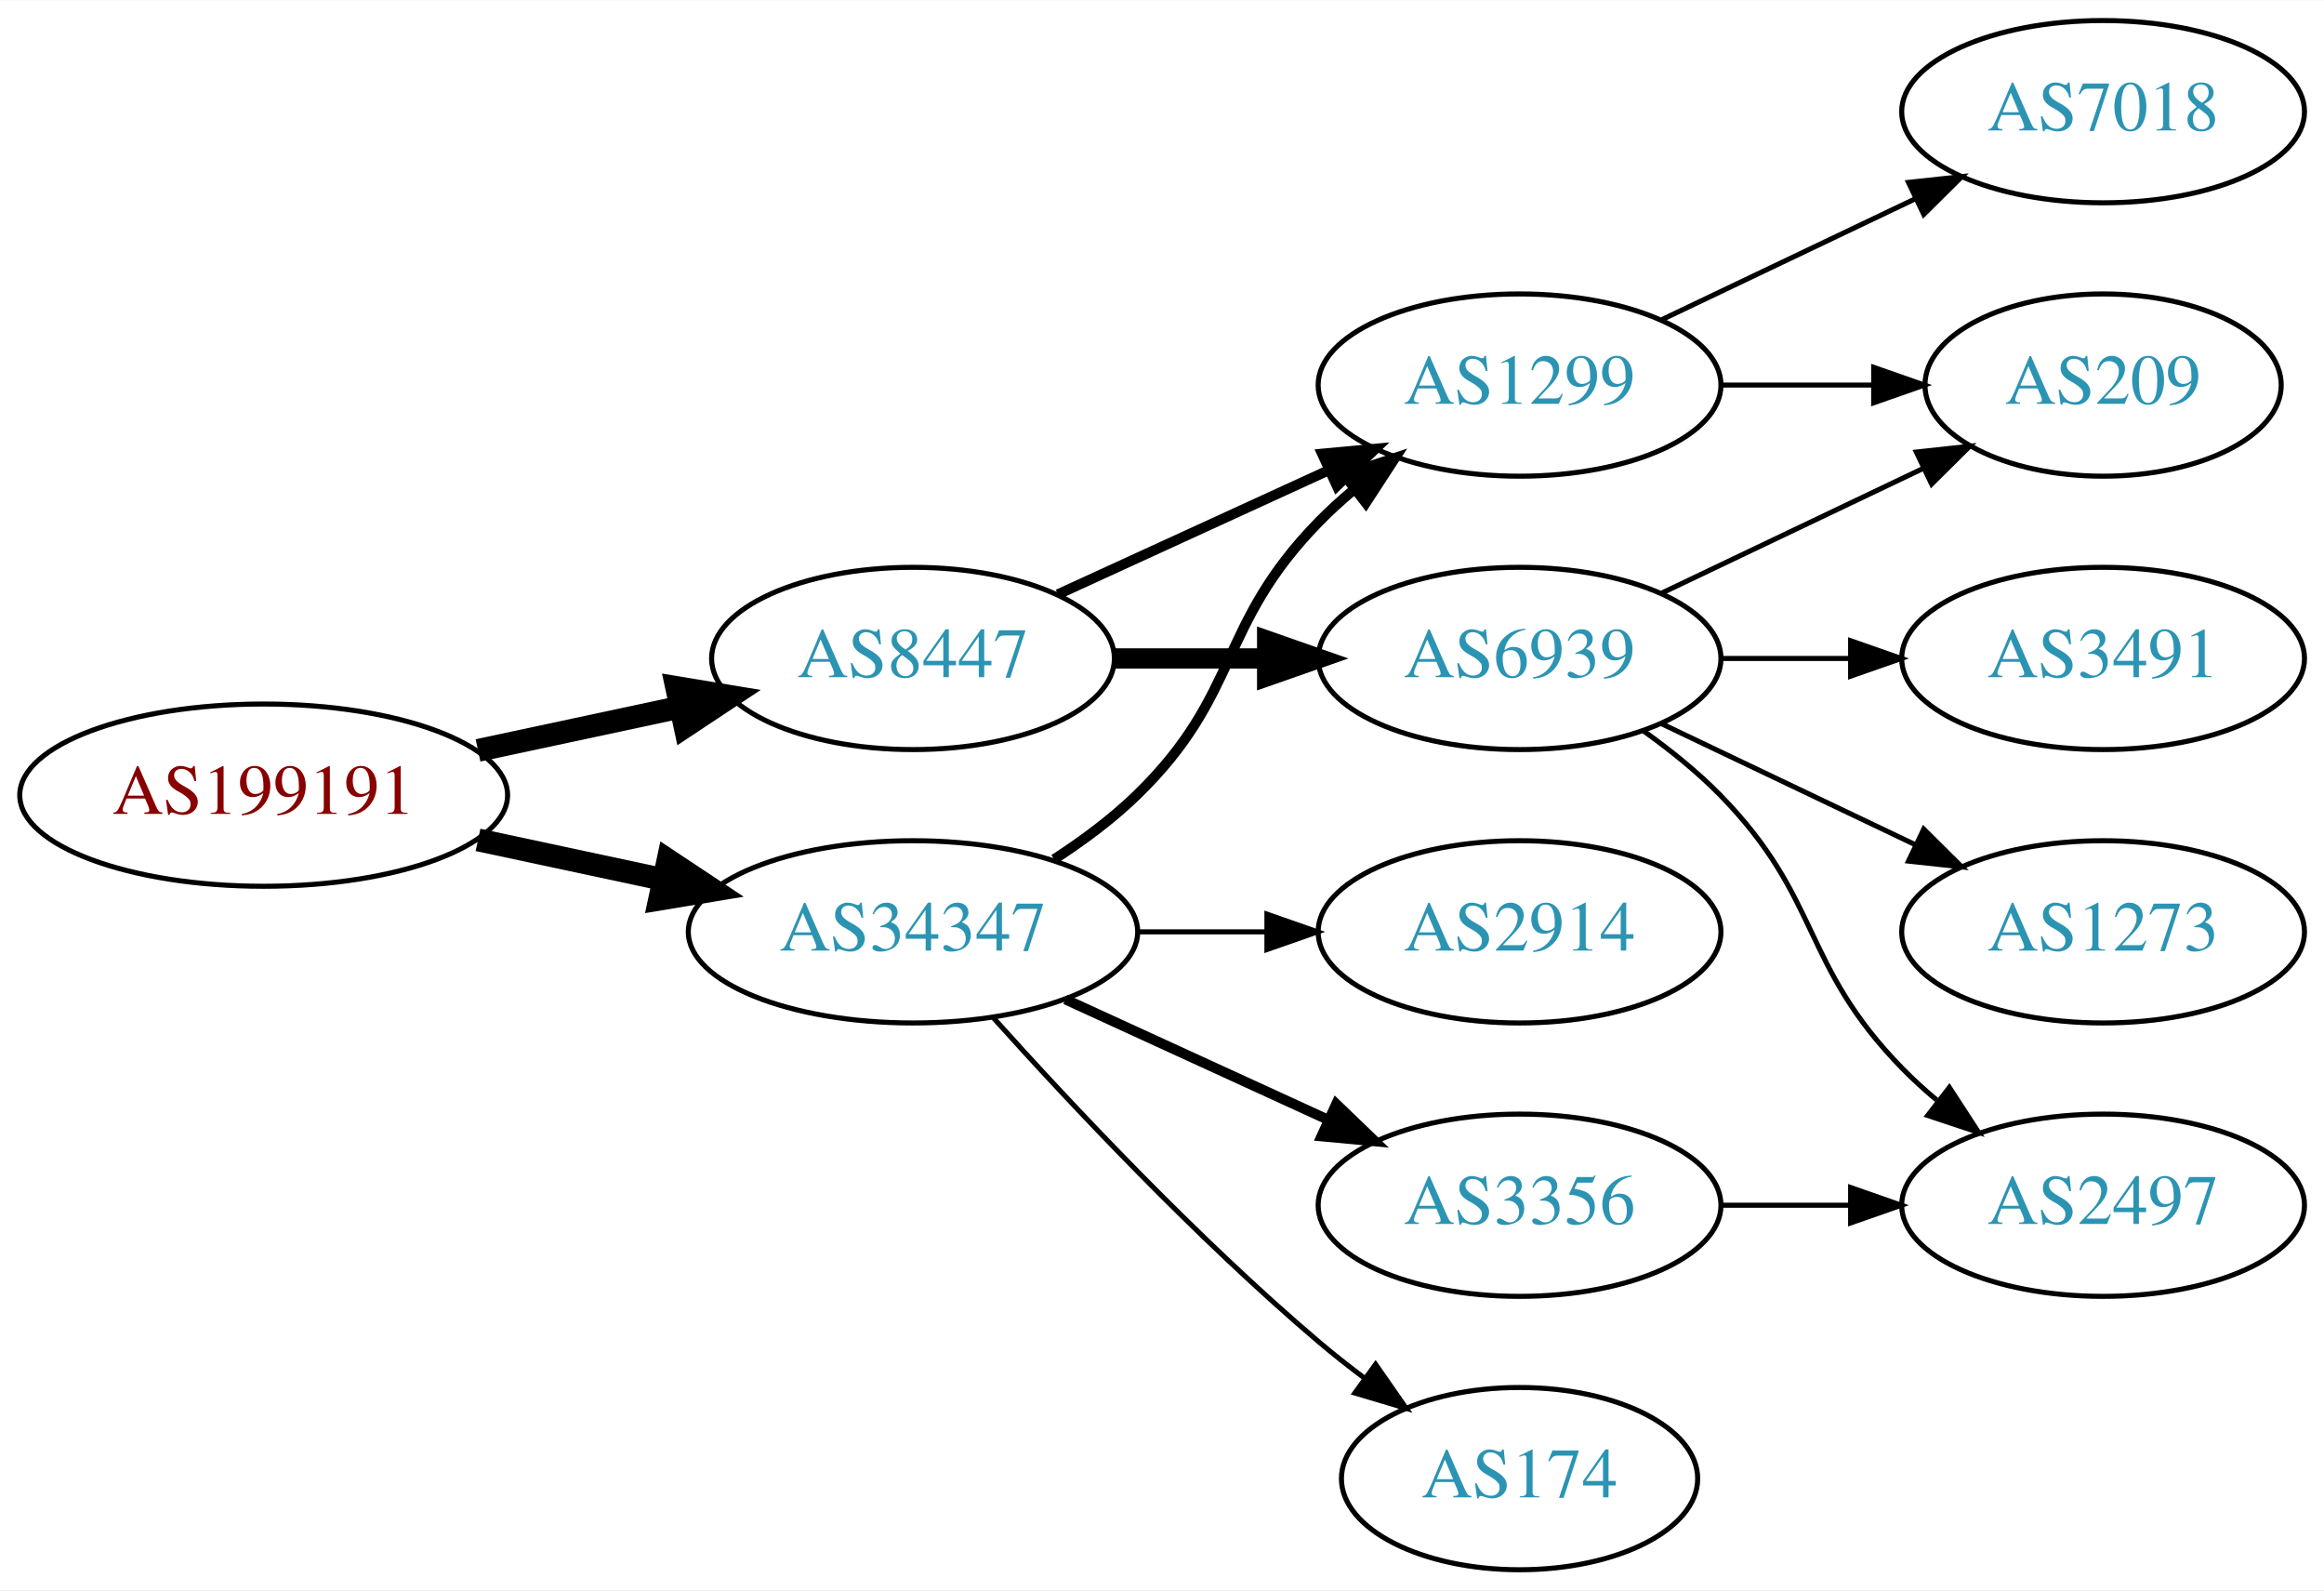
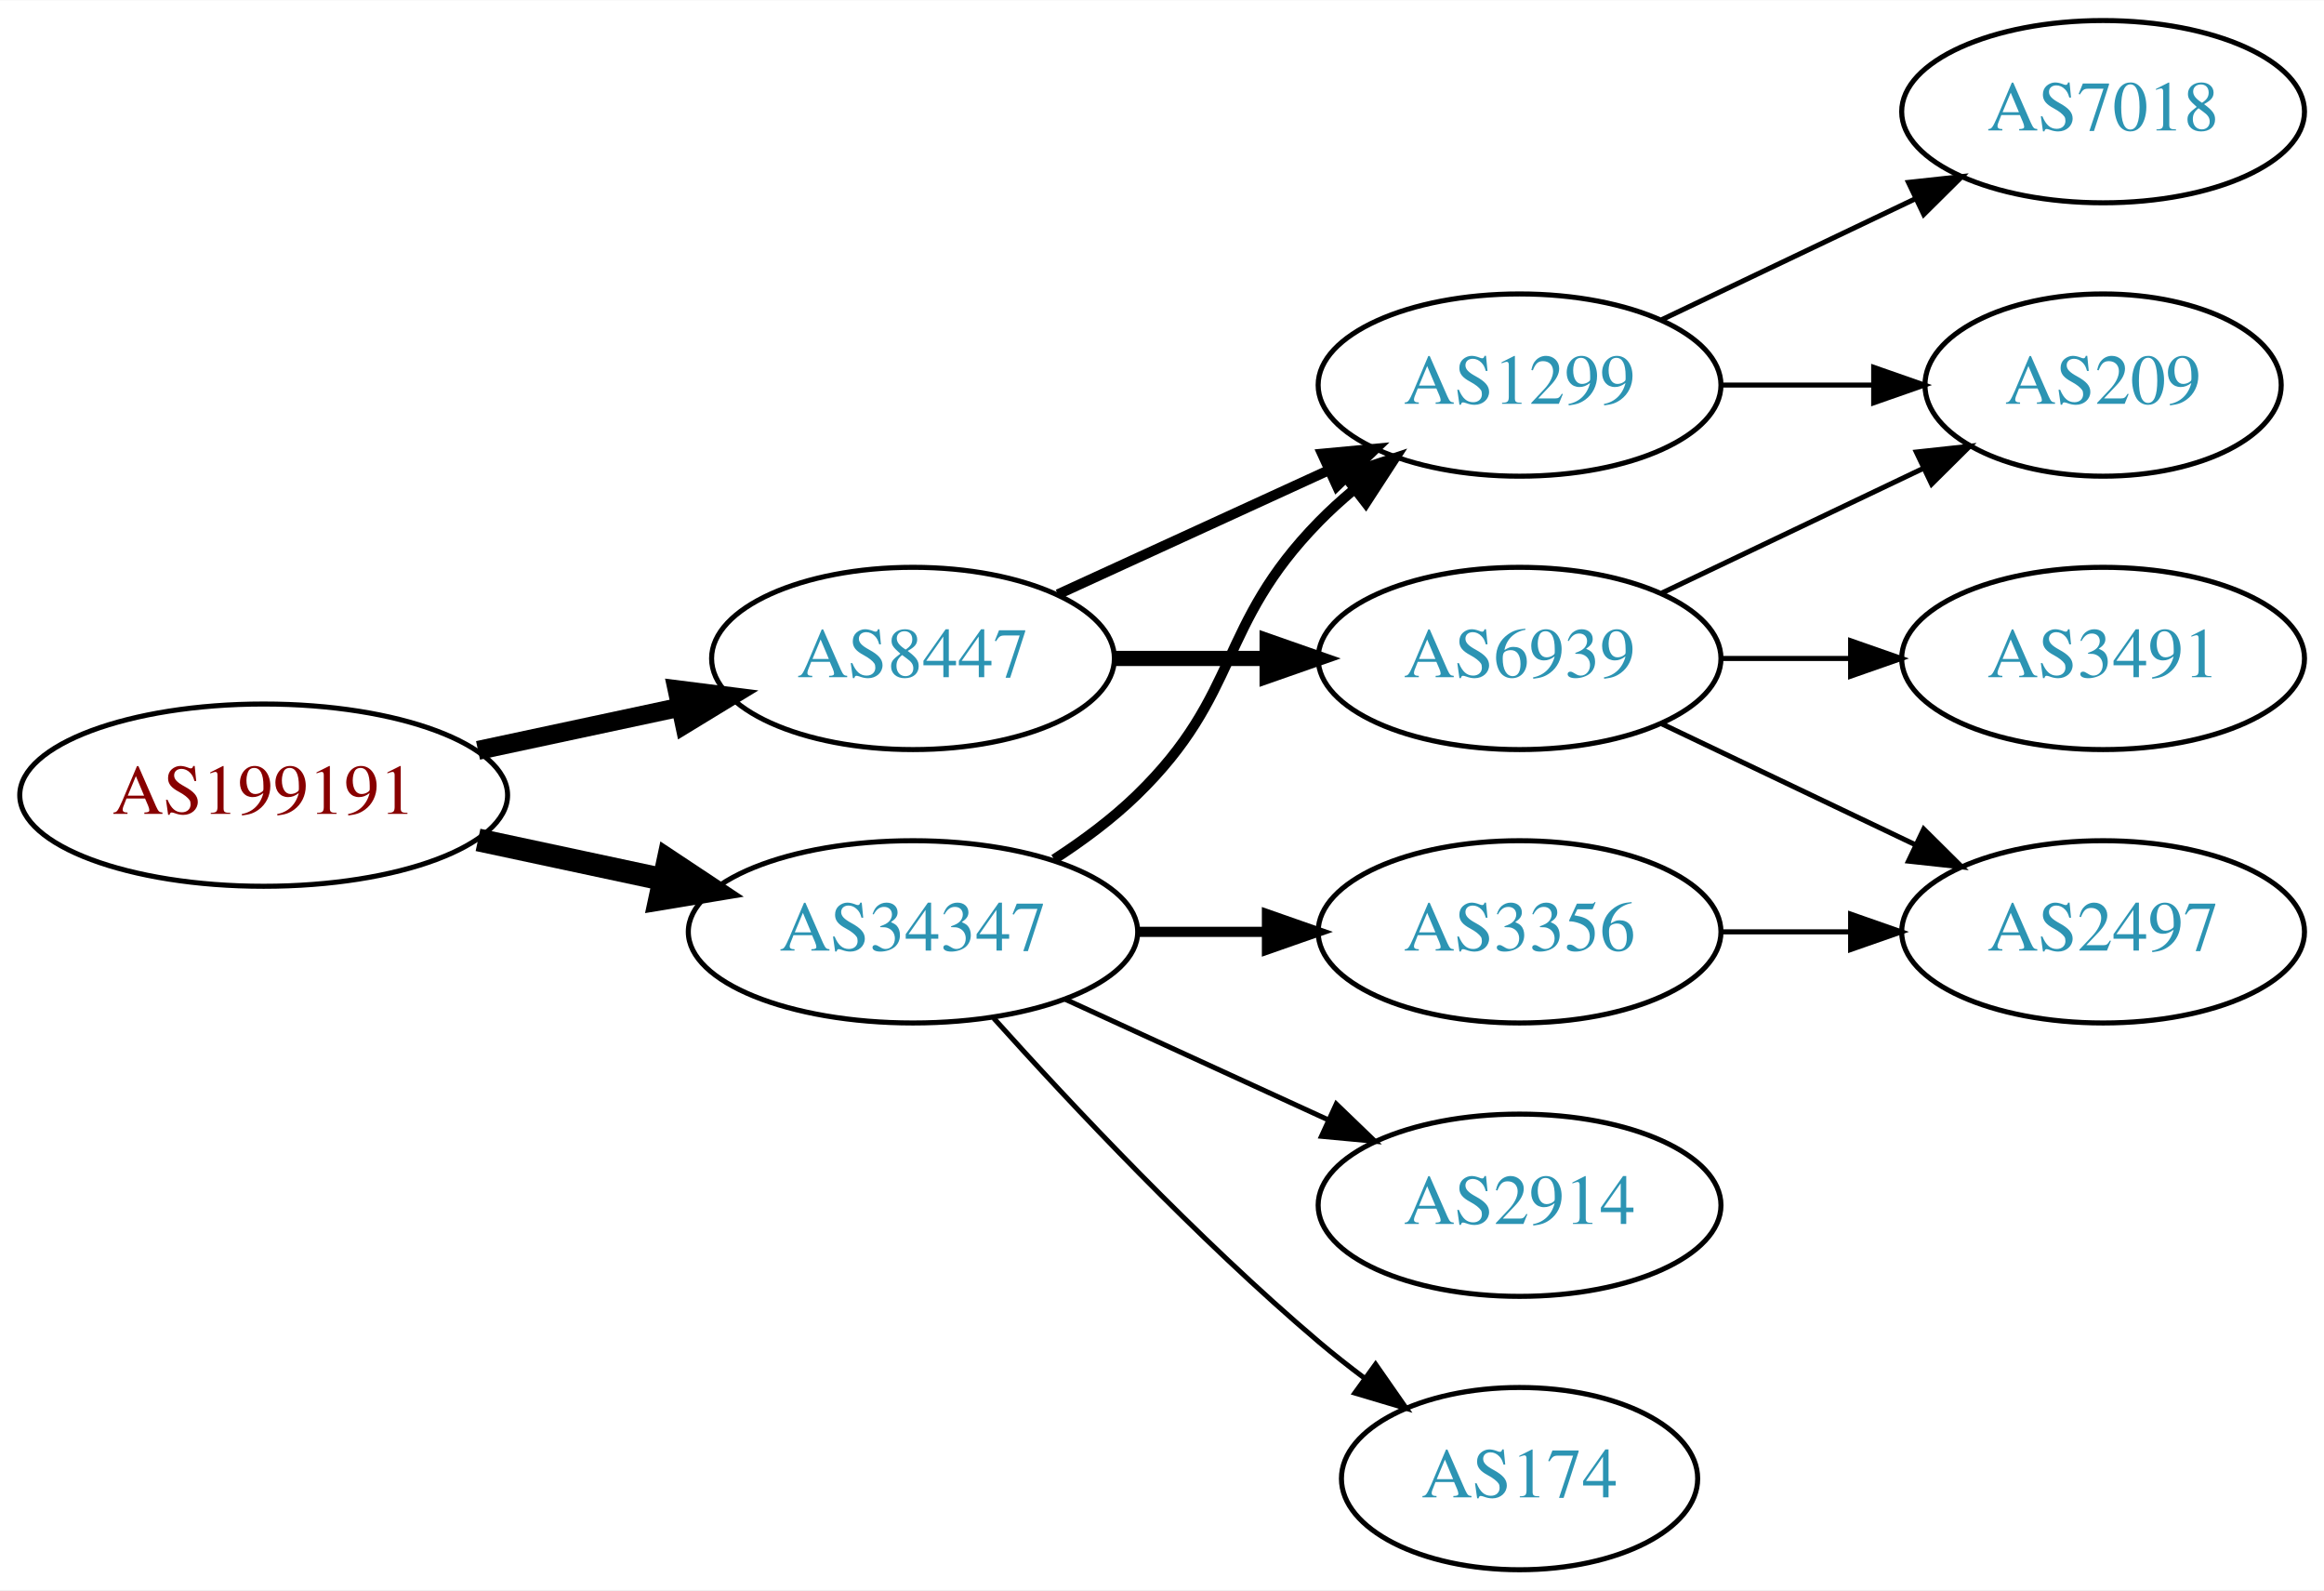
<svg xmlns="http://www.w3.org/2000/svg" xmlns:xlink="http://www.w3.org/1999/xlink" width="459pt" height="314pt" viewBox="0.00 0.00 459.17 314.00">
  <g id="graph0" class="graph" transform="scale(1 1) rotate(0) translate(4 310)">
    <polygon fill="white" stroke="none" points="-4,4 -4,-310 455.17,-310 455.17,4 -4,4" />
    <g id="node1" class="node">
      <g id="a_node1">
        <a xlink:href="/asn/199191" xlink:title="AS199191 ~ Klausner Trading International GmbH [AT]">
          <ellipse fill="#ffffff" stroke="black" cx="48.096" cy="-153" rx="48.192" ry="18" />
          <text text-anchor="middle" x="48.096" y="-149.3" font-family="Times,serif" font-size="14.00" fill="#880000">AS199191</text>
        </a>
      </g>
    </g>
    <g id="node2" class="node">
      <g id="a_node2">
        <a xlink:href="/asn/8447" xlink:title="AS8447 ~ A1 Telekom Austria AG [AT]">
          <ellipse fill="#ffffff" stroke="black" cx="176.388" cy="-180" rx="39.794" ry="18" />
          <text text-anchor="middle" x="176.388" y="-176.3" font-family="Times,serif" font-size="14.00" fill="#2c94b3">AS8447</text>
        </a>
      </g>
    </g>
    <g id="edge1" class="edge">
-       <path fill="none" stroke="black" stroke-width="4.5" d="M90.448,-161.841C103.163,-164.559 117.222,-167.565 130.181,-170.335" />
-       <polygon fill="black" stroke="black" stroke-width="4.5" points="129.69,-174.257 140.292,-172.497 131.336,-166.556 129.69,-174.257" />
+       <path fill="none" stroke="black" stroke-width="3.75" d="M90.448,-161.841C103.163,-164.559 117.222,-167.565 130.181,-170.335" />
+       <polygon fill="black" stroke="black" stroke-width="3.75" points="129.781,-173.829 140.292,-172.497 131.245,-166.984 129.781,-173.829" />
    </g>
    <g id="node3" class="node">
      <g id="a_node3">
        <a xlink:href="/asn/34347" xlink:title="AS34347 ~ HALLAG Kommunal GmbH [AT]">
          <ellipse fill="#ffffff" stroke="black" cx="176.388" cy="-126" rx="44.393" ry="18" />
          <text text-anchor="middle" x="176.388" y="-122.3" font-family="Times,serif" font-size="14.00" fill="#2c94b3">AS34347</text>
        </a>
      </g>
    </g>
    <g id="edge2" class="edge">
      <path fill="none" stroke="black" stroke-width="4.5" d="M90.448,-144.159C102.138,-141.66 114.964,-138.918 127.027,-136.339" />
      <polygon fill="black" stroke="black" stroke-width="4.5" points="127.983,-140.161 136.939,-134.22 126.336,-132.46 127.983,-140.161" />
    </g>
    <g id="node4" class="node">
      <g id="a_node4">
+         <a xlink:href="/asn/6939" xlink:title="AS6939 ~ Hurricane Electric LLC [US]">
+           <ellipse fill="#ffffff" stroke="black" cx="296.23" cy="-180" rx="39.794" ry="18" />
+           <text text-anchor="middle" x="296.23" y="-176.3" font-family="Times,serif" font-size="14.00" fill="#2c94b3">AS6939</text>
+         </a>
+       </g>
+     </g>
+     <g id="edge3" class="edge">
+       <path fill="none" stroke="black" stroke-width="3" d="M216.3,-180C225.854,-180 236.203,-180 246.166,-180" />
+       <polygon fill="black" stroke="black" stroke-width="3" points="246.358,-183.5 256.358,-180 246.358,-176.5 246.358,-183.5" />
+     </g>
+     <g id="node5" class="node">
+       <g id="a_node5">
        <a xlink:href="/asn/1299" xlink:title="AS1299 ~ Telia Carrier [EU]">
          <ellipse fill="#ffffff" stroke="black" cx="296.23" cy="-234" rx="39.794" ry="18" />
          <text text-anchor="middle" x="296.23" y="-230.3" font-family="Times,serif" font-size="14.00" fill="#2c94b3">AS1299</text>
        </a>
      </g>
    </g>
-     <g id="edge3" class="edge">
+     <g id="edge4" class="edge">
      <path fill="none" stroke="black" stroke-width="2" d="M205.016,-192.661C220.973,-199.973 241.244,-209.261 258.527,-217.181" />
      <polygon fill="black" stroke="black" stroke-width="2" points="257.225,-220.435 267.774,-221.419 260.141,-214.071 257.225,-220.435" />
    </g>
-     <g id="node5" class="node">
-       <g id="a_node5">
-         <a xlink:href="/asn/6939" xlink:title="AS6939 ~ Hurricane Electric LLC [US]">
-           <ellipse fill="#ffffff" stroke="black" cx="296.23" cy="-180" rx="39.794" ry="18" />
-           <text text-anchor="middle" x="296.23" y="-176.3" font-family="Times,serif" font-size="14.00" fill="#2c94b3">AS6939</text>
+     <g id="edge12" class="edge">
+       <path fill="none" stroke="black" stroke-width="2" d="M204.271,-140.329C209.996,-144.036 215.762,-148.318 220.584,-153 241.277,-173.094 236.411,-186.383 256.584,-207 258.676,-209.139 260.96,-211.218 263.337,-213.21" />
+       <polygon fill="black" stroke="black" stroke-width="2" points="261.58,-216.275 271.636,-219.611 265.855,-210.732 261.58,-216.275" />
+     </g>
+     <g id="node10" class="node">
+       <g id="a_node10">
+         <a xlink:href="/asn/3356" xlink:title="AS3356 ~ Level 3 Parent, LLC [US]">
+           <ellipse fill="#ffffff" stroke="black" cx="296.23" cy="-126" rx="39.794" ry="18" />
+           <text text-anchor="middle" x="296.23" y="-122.3" font-family="Times,serif" font-size="14.00" fill="#2c94b3">AS3356</text>
        </a>
      </g>
    </g>
-     <g id="edge4" class="edge">
-       <path fill="none" stroke="black" stroke-width="4" d="M216.3,-180C225.854,-180 236.203,-180 246.166,-180" />
-       <polygon fill="black" stroke="black" stroke-width="4" points="246.358,-183.5 256.358,-180 246.358,-176.5 246.358,-183.5" />
-     </g>
-     <g id="edge14" class="edge">
-       <path fill="none" stroke="black" stroke-width="2" d="M204.271,-140.329C209.996,-144.036 215.762,-148.318 220.584,-153 241.277,-173.094 236.411,-186.383 256.584,-207 258.676,-209.139 260.96,-211.218 263.337,-213.21" />
-       <polygon fill="black" stroke="black" stroke-width="2" points="261.58,-216.275 271.636,-219.611 265.855,-210.732 261.58,-216.275" />
+     <g id="edge10" class="edge">
+       <path fill="none" stroke="black" stroke-width="2" d="M220.599,-126C228.911,-126 237.674,-126 246.156,-126" />
+       <polygon fill="black" stroke="black" stroke-width="2" points="246.315,-129.5 256.315,-126 246.315,-122.5 246.315,-129.5" />
    </g>
    <g id="node11" class="node">
      <g id="a_node11">
        <a xlink:href="/asn/2914" xlink:title="AS2914 ~ NTT America, Inc. [US]">
-           <ellipse fill="#ffffff" stroke="black" cx="296.23" cy="-126" rx="39.794" ry="18" />
-           <text text-anchor="middle" x="296.23" y="-122.3" font-family="Times,serif" font-size="14.00" fill="#2c94b3">AS2914</text>
+           <ellipse fill="#ffffff" stroke="black" cx="296.23" cy="-72" rx="39.794" ry="18" />
+           <text text-anchor="middle" x="296.23" y="-68.3" font-family="Times,serif" font-size="14.00" fill="#2c94b3">AS2914</text>
        </a>
      </g>
    </g>
    <g id="edge11" class="edge">
-       <path fill="none" stroke="black" d="M220.599,-126C228.911,-126 237.674,-126 246.156,-126" />
-       <polygon fill="black" stroke="black" points="246.315,-129.5 256.315,-126 246.315,-122.5 246.315,-129.5" />
+       <path fill="none" stroke="black" d="M206.517,-112.652C222.128,-105.498 241.526,-96.609 258.198,-88.969" />
+       <polygon fill="black" stroke="black" points="260.017,-91.986 267.65,-84.638 257.101,-85.622 260.017,-91.986" />
    </g>
    <g id="node12" class="node">
      <g id="a_node12">
-         <a xlink:href="/asn/3356" xlink:title="AS3356 ~ Level 3 Parent, LLC [US]">
-           <ellipse fill="#ffffff" stroke="black" cx="296.23" cy="-72" rx="39.794" ry="18" />
-           <text text-anchor="middle" x="296.23" y="-68.3" font-family="Times,serif" font-size="14.00" fill="#2c94b3">AS3356</text>
-         </a>
-       </g>
-     </g>
-     <g id="edge12" class="edge">
-       <path fill="none" stroke="black" stroke-width="2" d="M206.517,-112.652C222.128,-105.498 241.526,-96.609 258.198,-88.969" />
-       <polygon fill="black" stroke="black" stroke-width="2" points="260.017,-91.986 267.65,-84.638 257.101,-85.622 260.017,-91.986" />
-     </g>
-     <g id="node13" class="node">
-       <g id="a_node13">
        <a xlink:href="/asn/174" xlink:title="AS174 ~ Cogent Communications [US]">
          <ellipse fill="#ffffff" stroke="black" cx="296.23" cy="-18" rx="35.194" ry="18" />
          <text text-anchor="middle" x="296.23" y="-14.3" font-family="Times,serif" font-size="14.00" fill="#2c94b3">AS174</text>
        </a>
      </g>
    </g>
    <g id="edge13" class="edge">
      <path fill="none" stroke="black" d="M192.32,-108.956C207.646,-91.903 232.582,-65.35 256.584,-45 259.436,-42.582 262.501,-40.167 265.612,-37.831" />
      <polygon fill="black" stroke="black" points="267.785,-40.578 273.84,-31.884 263.685,-34.905 267.785,-40.578" />
    </g>
-     <g id="node8" class="node">
-       <g id="a_node8">
+     <g id="node6" class="node">
+       <g id="a_node6">
        <a xlink:href="/asn/209" xlink:title="AS209 ~ CenturyLink Communications, LLC [US]">
          <ellipse fill="#ffffff" stroke="black" cx="411.523" cy="-234" rx="35.194" ry="18" />
          <text text-anchor="middle" x="411.523" y="-230.3" font-family="Times,serif" font-size="14.00" fill="#2c94b3">AS209</text>
        </a>
      </g>
    </g>
-     <g id="edge9" class="edge">
-       <path fill="none" stroke="black" d="M335.902,-234C345.608,-234 356.098,-234 366.061,-234" />
-       <polygon fill="black" stroke="black" points="366.198,-237.5 376.198,-234 366.198,-230.5 366.198,-237.5" />
-     </g>
-     <g id="node10" class="node">
-       <g id="a_node10">
-         <a xlink:href="/asn/7018" xlink:title="AS7018 ~ AT&amp;T Services, Inc. [US]">
-           <ellipse fill="#ffffff" stroke="black" cx="411.523" cy="-288" rx="39.794" ry="18" />
-           <text text-anchor="middle" x="411.523" y="-284.3" font-family="Times,serif" font-size="14.00" fill="#2c94b3">AS7018</text>
-         </a>
-       </g>
-     </g>
-     <g id="edge10" class="edge">
-       <path fill="none" stroke="black" d="M324.367,-246.934C339.361,-254.081 358.182,-263.052 374.405,-270.785" />
-       <polygon fill="black" stroke="black" points="373.075,-274.028 383.608,-275.171 376.087,-267.709 373.075,-274.028" />
-     </g>
-     <g id="node6" class="node">
-       <g id="a_node6">
-         <a xlink:href="/asn/2497" xlink:title="AS2497 ~ Internet Initiative Japan Inc. [JP]">
-           <ellipse fill="#ffffff" stroke="black" cx="411.523" cy="-72" rx="39.794" ry="18" />
-           <text text-anchor="middle" x="411.523" y="-68.3" font-family="Times,serif" font-size="14.00" fill="#2c94b3">AS2497</text>
-         </a>
-       </g>
-     </g>
    <g id="edge5" class="edge">
-       <path fill="none" stroke="black" d="M320.824,-165.611C326.08,-161.852 331.412,-157.563 335.877,-153 356.049,-132.383 351.704,-119.617 371.877,-99 373.969,-96.861 376.253,-94.782 378.63,-92.79" />
-       <polygon fill="black" stroke="black" points="381.148,-95.268 386.929,-86.389 376.873,-89.725 381.148,-95.268" />
+       <path fill="none" stroke="black" d="M324.367,-192.934C339.798,-200.29 359.284,-209.577 375.819,-217.459" />
+       <polygon fill="black" stroke="black" points="374.628,-220.768 385.161,-221.911 377.64,-214.449 374.628,-220.768" />
    </g>
    <g id="node7" class="node">
      <g id="a_node7">
        <a xlink:href="/asn/3491" xlink:title="AS3491 ~ PCCW Global, Inc. [US]">
          <ellipse fill="#ffffff" stroke="black" cx="411.523" cy="-180" rx="39.794" ry="18" />
          <text text-anchor="middle" x="411.523" y="-176.3" font-family="Times,serif" font-size="14.00" fill="#2c94b3">AS3491</text>
        </a>
      </g>
    </g>
    <g id="edge6" class="edge">
      <path fill="none" stroke="black" d="M335.902,-180C344.105,-180 352.869,-180 361.401,-180" />
      <polygon fill="black" stroke="black" points="361.641,-183.5 371.641,-180 361.641,-176.5 361.641,-183.5" />
    </g>
+     <g id="node8" class="node">
+       <g id="a_node8">
+         <a xlink:href="/asn/2497" xlink:title="AS2497 ~ Internet Initiative Japan Inc. [JP]">
+           <ellipse fill="#ffffff" stroke="black" cx="411.523" cy="-126" rx="39.794" ry="18" />
+           <text text-anchor="middle" x="411.523" y="-122.3" font-family="Times,serif" font-size="14.00" fill="#2c94b3">AS2497</text>
+         </a>
+       </g>
+     </g>
    <g id="edge7" class="edge">
-       <path fill="none" stroke="black" d="M324.367,-192.934C339.798,-200.29 359.284,-209.577 375.819,-217.459" />
-       <polygon fill="black" stroke="black" points="374.628,-220.768 385.161,-221.911 377.64,-214.449 374.628,-220.768" />
+       <path fill="none" stroke="black" d="M324.367,-167.066C339.361,-159.919 358.182,-150.948 374.405,-143.215" />
+       <polygon fill="black" stroke="black" points="376.087,-146.291 383.608,-138.829 373.075,-139.972 376.087,-146.291" />
+     </g>
+     <g id="edge8" class="edge">
+       <path fill="none" stroke="black" d="M335.902,-234C345.608,-234 356.098,-234 366.061,-234" />
+       <polygon fill="black" stroke="black" points="366.198,-237.5 376.198,-234 366.198,-230.5 366.198,-237.5" />
    </g>
    <g id="node9" class="node">
      <g id="a_node9">
-         <a xlink:href="/asn/1273" xlink:title="AS1273 ~ Vodafone Group PLC [EU]">
-           <ellipse fill="#ffffff" stroke="black" cx="411.523" cy="-126" rx="39.794" ry="18" />
-           <text text-anchor="middle" x="411.523" y="-122.3" font-family="Times,serif" font-size="14.00" fill="#2c94b3">AS1273</text>
+         <a xlink:href="/asn/7018" xlink:title="AS7018 ~ AT&amp;T Services, Inc. [US]">
+           <ellipse fill="#ffffff" stroke="black" cx="411.523" cy="-288" rx="39.794" ry="18" />
+           <text text-anchor="middle" x="411.523" y="-284.3" font-family="Times,serif" font-size="14.00" fill="#2c94b3">AS7018</text>
        </a>
      </g>
    </g>
-     <g id="edge8" class="edge">
-       <path fill="none" stroke="black" d="M324.367,-167.066C339.361,-159.919 358.182,-150.948 374.405,-143.215" />
-       <polygon fill="black" stroke="black" points="376.087,-146.291 383.608,-138.829 373.075,-139.972 376.087,-146.291" />
+     <g id="edge9" class="edge">
+       <path fill="none" stroke="black" d="M324.367,-246.934C339.361,-254.081 358.182,-263.052 374.405,-270.785" />
+       <polygon fill="black" stroke="black" points="373.075,-274.028 383.608,-275.171 376.087,-267.709 373.075,-274.028" />
    </g>
-     <g id="edge15" class="edge">
-       <path fill="none" stroke="black" d="M335.902,-72C344.105,-72 352.869,-72 361.401,-72" />
-       <polygon fill="black" stroke="black" points="361.641,-75.5 371.641,-72 361.641,-68.5 361.641,-75.5" />
+     <g id="edge14" class="edge">
+       <path fill="none" stroke="black" d="M335.902,-126C344.105,-126 352.869,-126 361.401,-126" />
+       <polygon fill="black" stroke="black" points="361.641,-129.5 371.641,-126 361.641,-122.5 361.641,-129.5" />
    </g>
  </g>
</svg>
